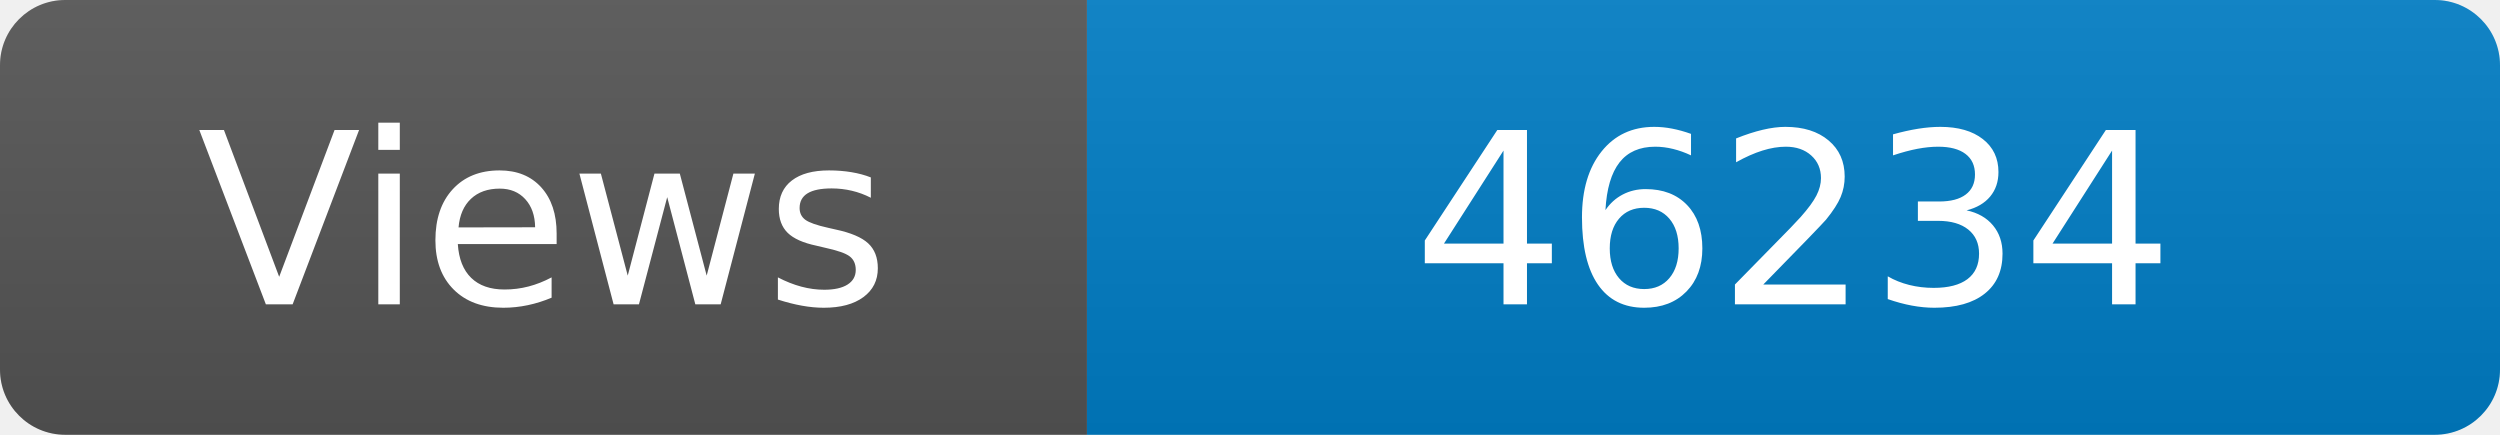
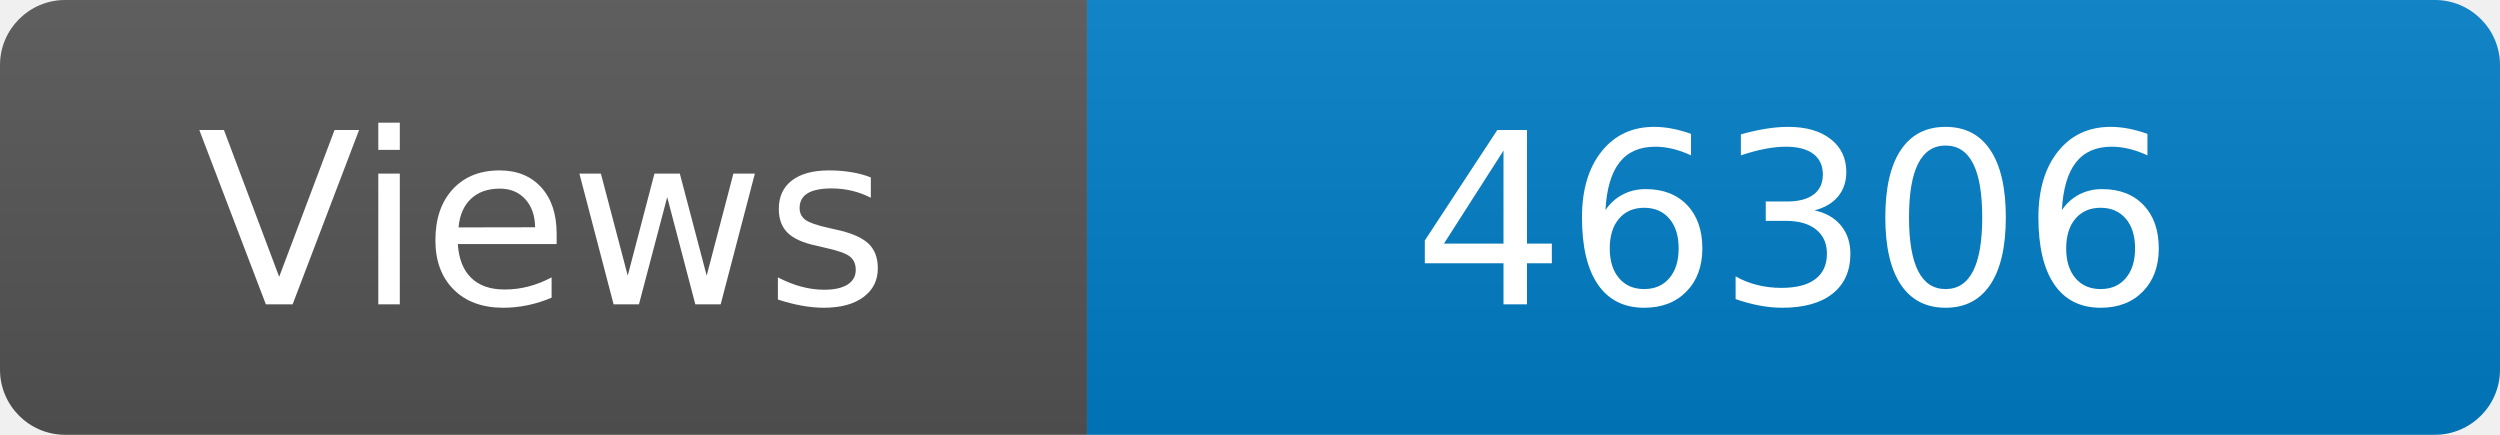
<svg xmlns="http://www.w3.org/2000/svg" width="115" height="20" role="img" aria-label="Maintained?: yes">
  <linearGradient id="s" x2="0" y2="100%">
    <stop offset="0" stop-color="#bbb" stop-opacity=".1" />
    <stop offset="1" stop-opacity=".1" />
  </linearGradient>
  <clipPath id="r">
    <rect width="115" height="20" rx="3" fill="#fff" />
  </clipPath>
  <g clip-path="url(#r)">
    <rect width="50" height="20" fill="#555" />
    <rect x="50" width="160" height="20" fill="#007ec6" />
    <rect width="115" height="20" fill="url(#s)" />
  </g>
  <g fill="#fff" text-anchor="middle" font-family="Verdana,Geneva,DejaVu Sans,sans-serif" font-size="110">
    <text x="250" y="140" transform="scale(.1)" fill="#fff">Views</text>
-     <text x="825" y="140" transform="scale(.1)" fill="#fff">46234</text>
+     <text x="825" y="140" transform="scale(.1)" fill="#fff">46306</text>
  </g>
</svg>
